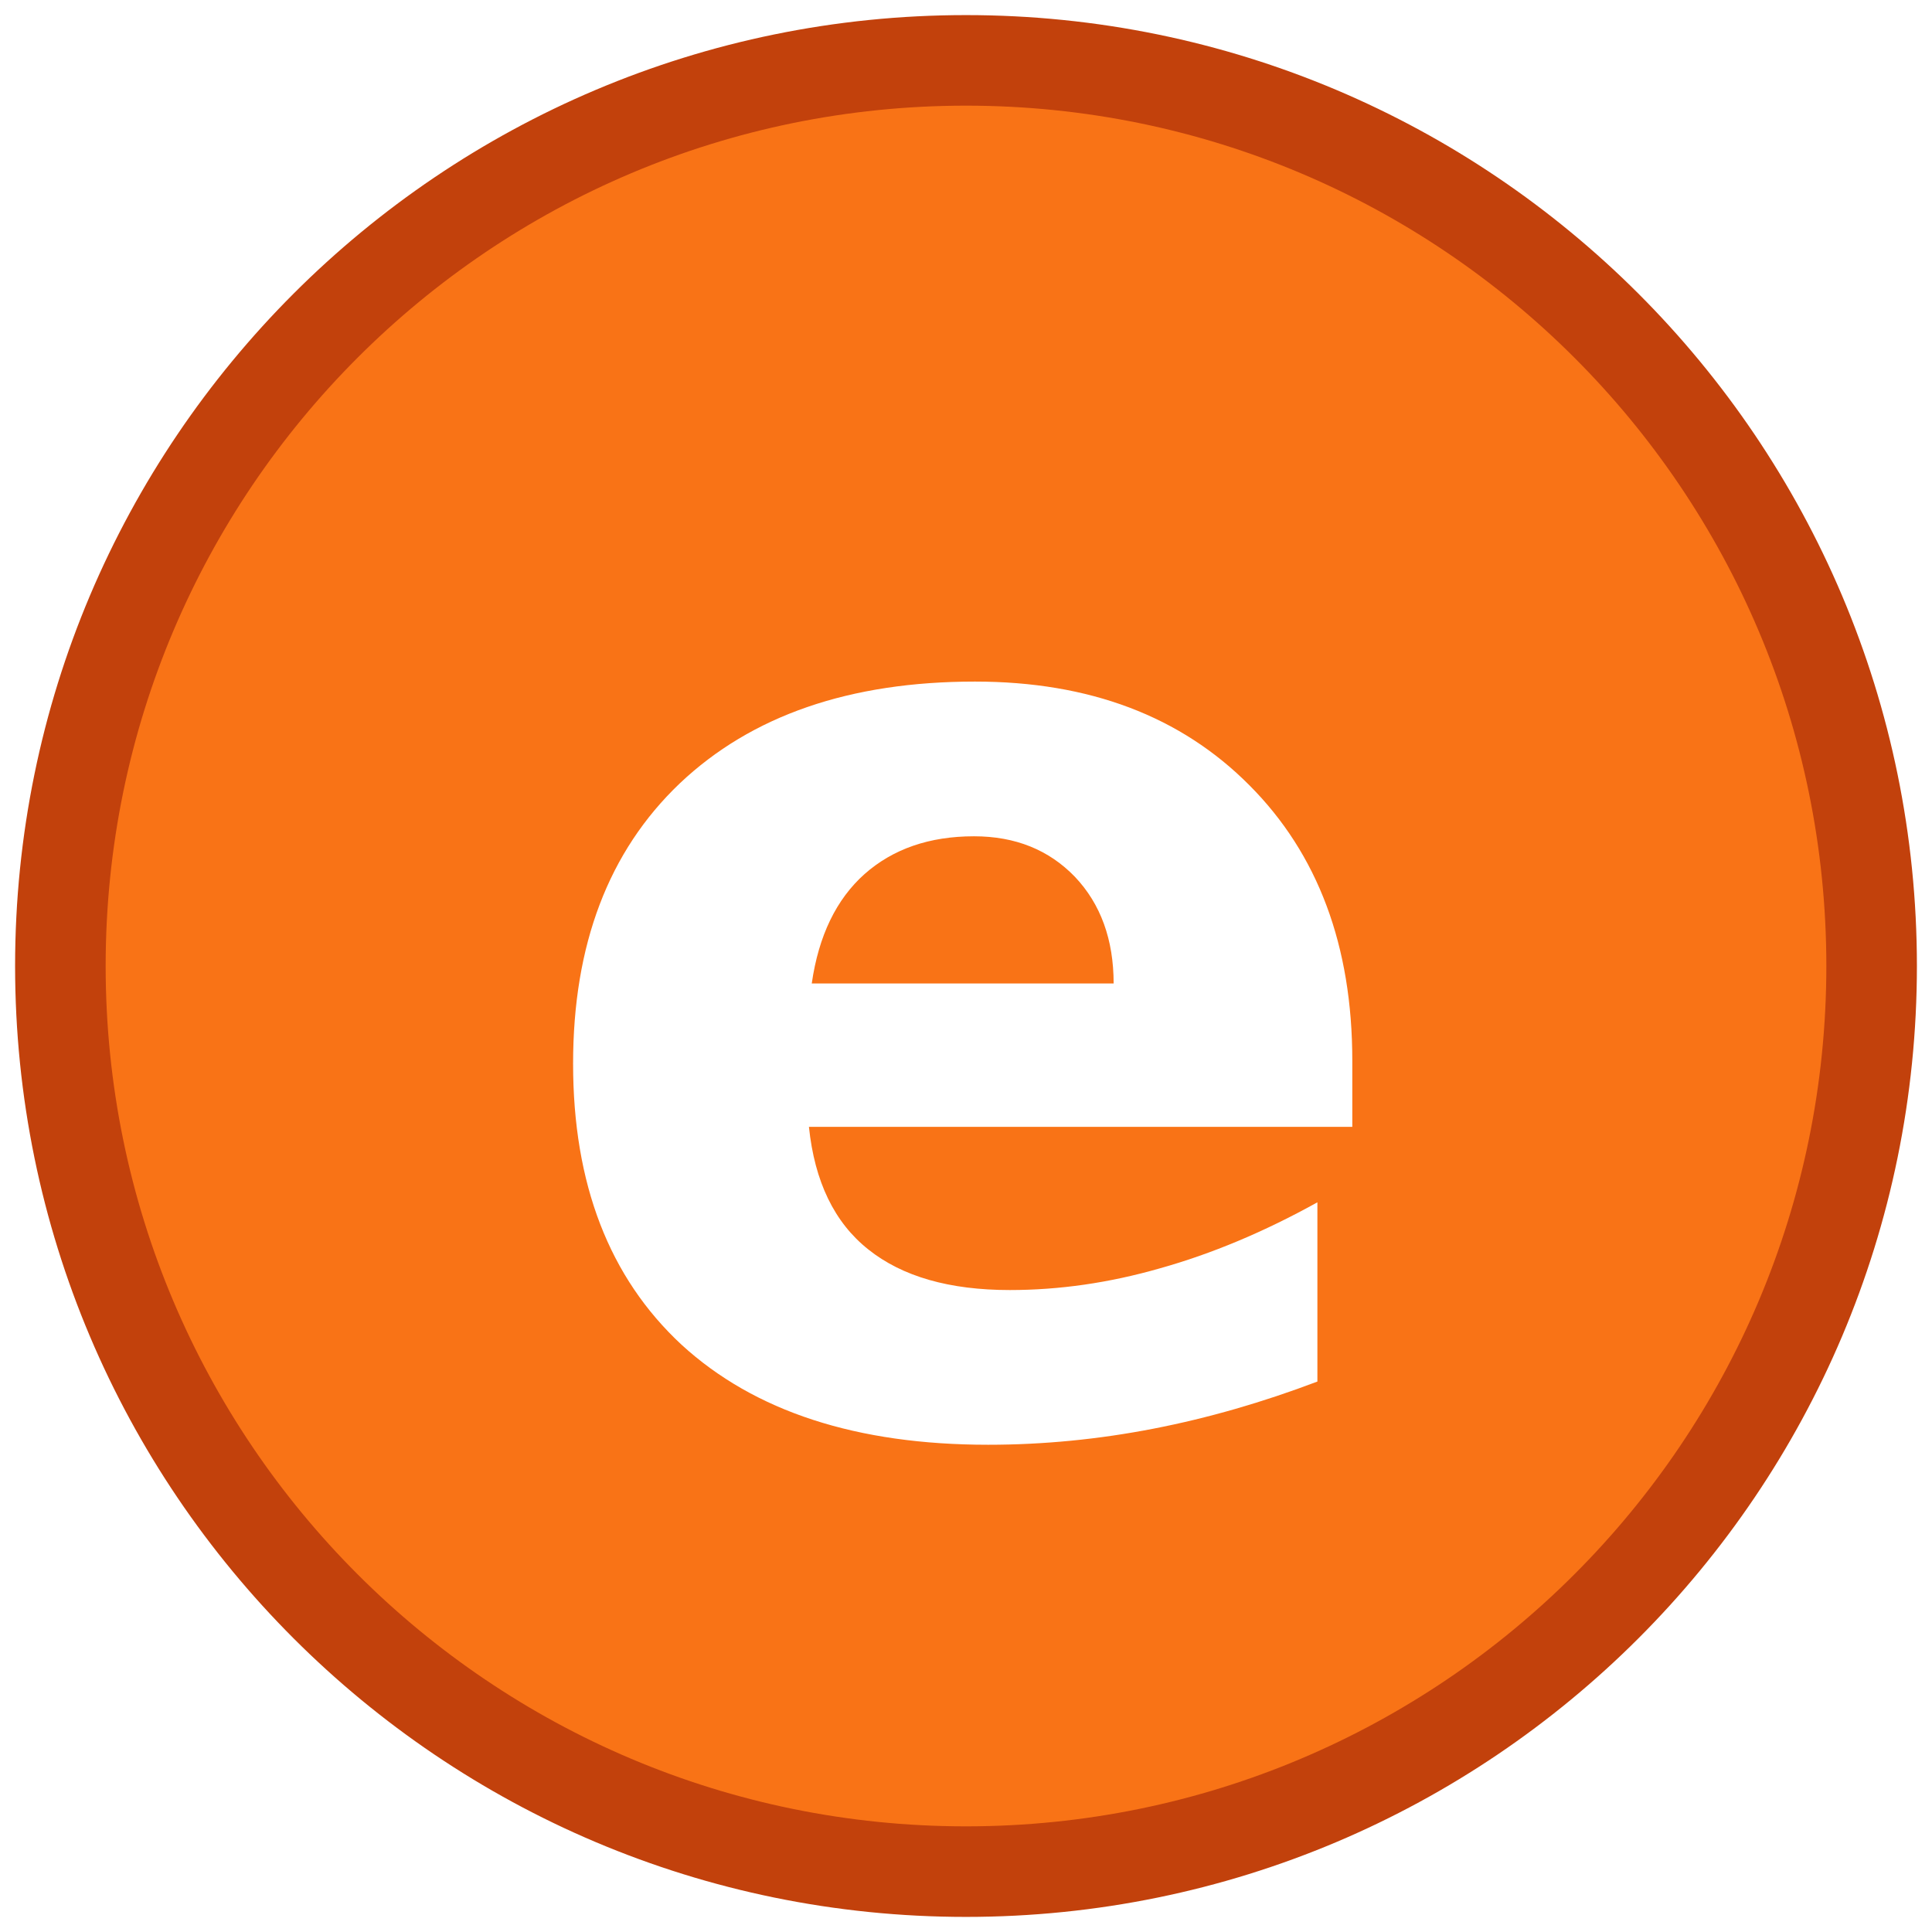
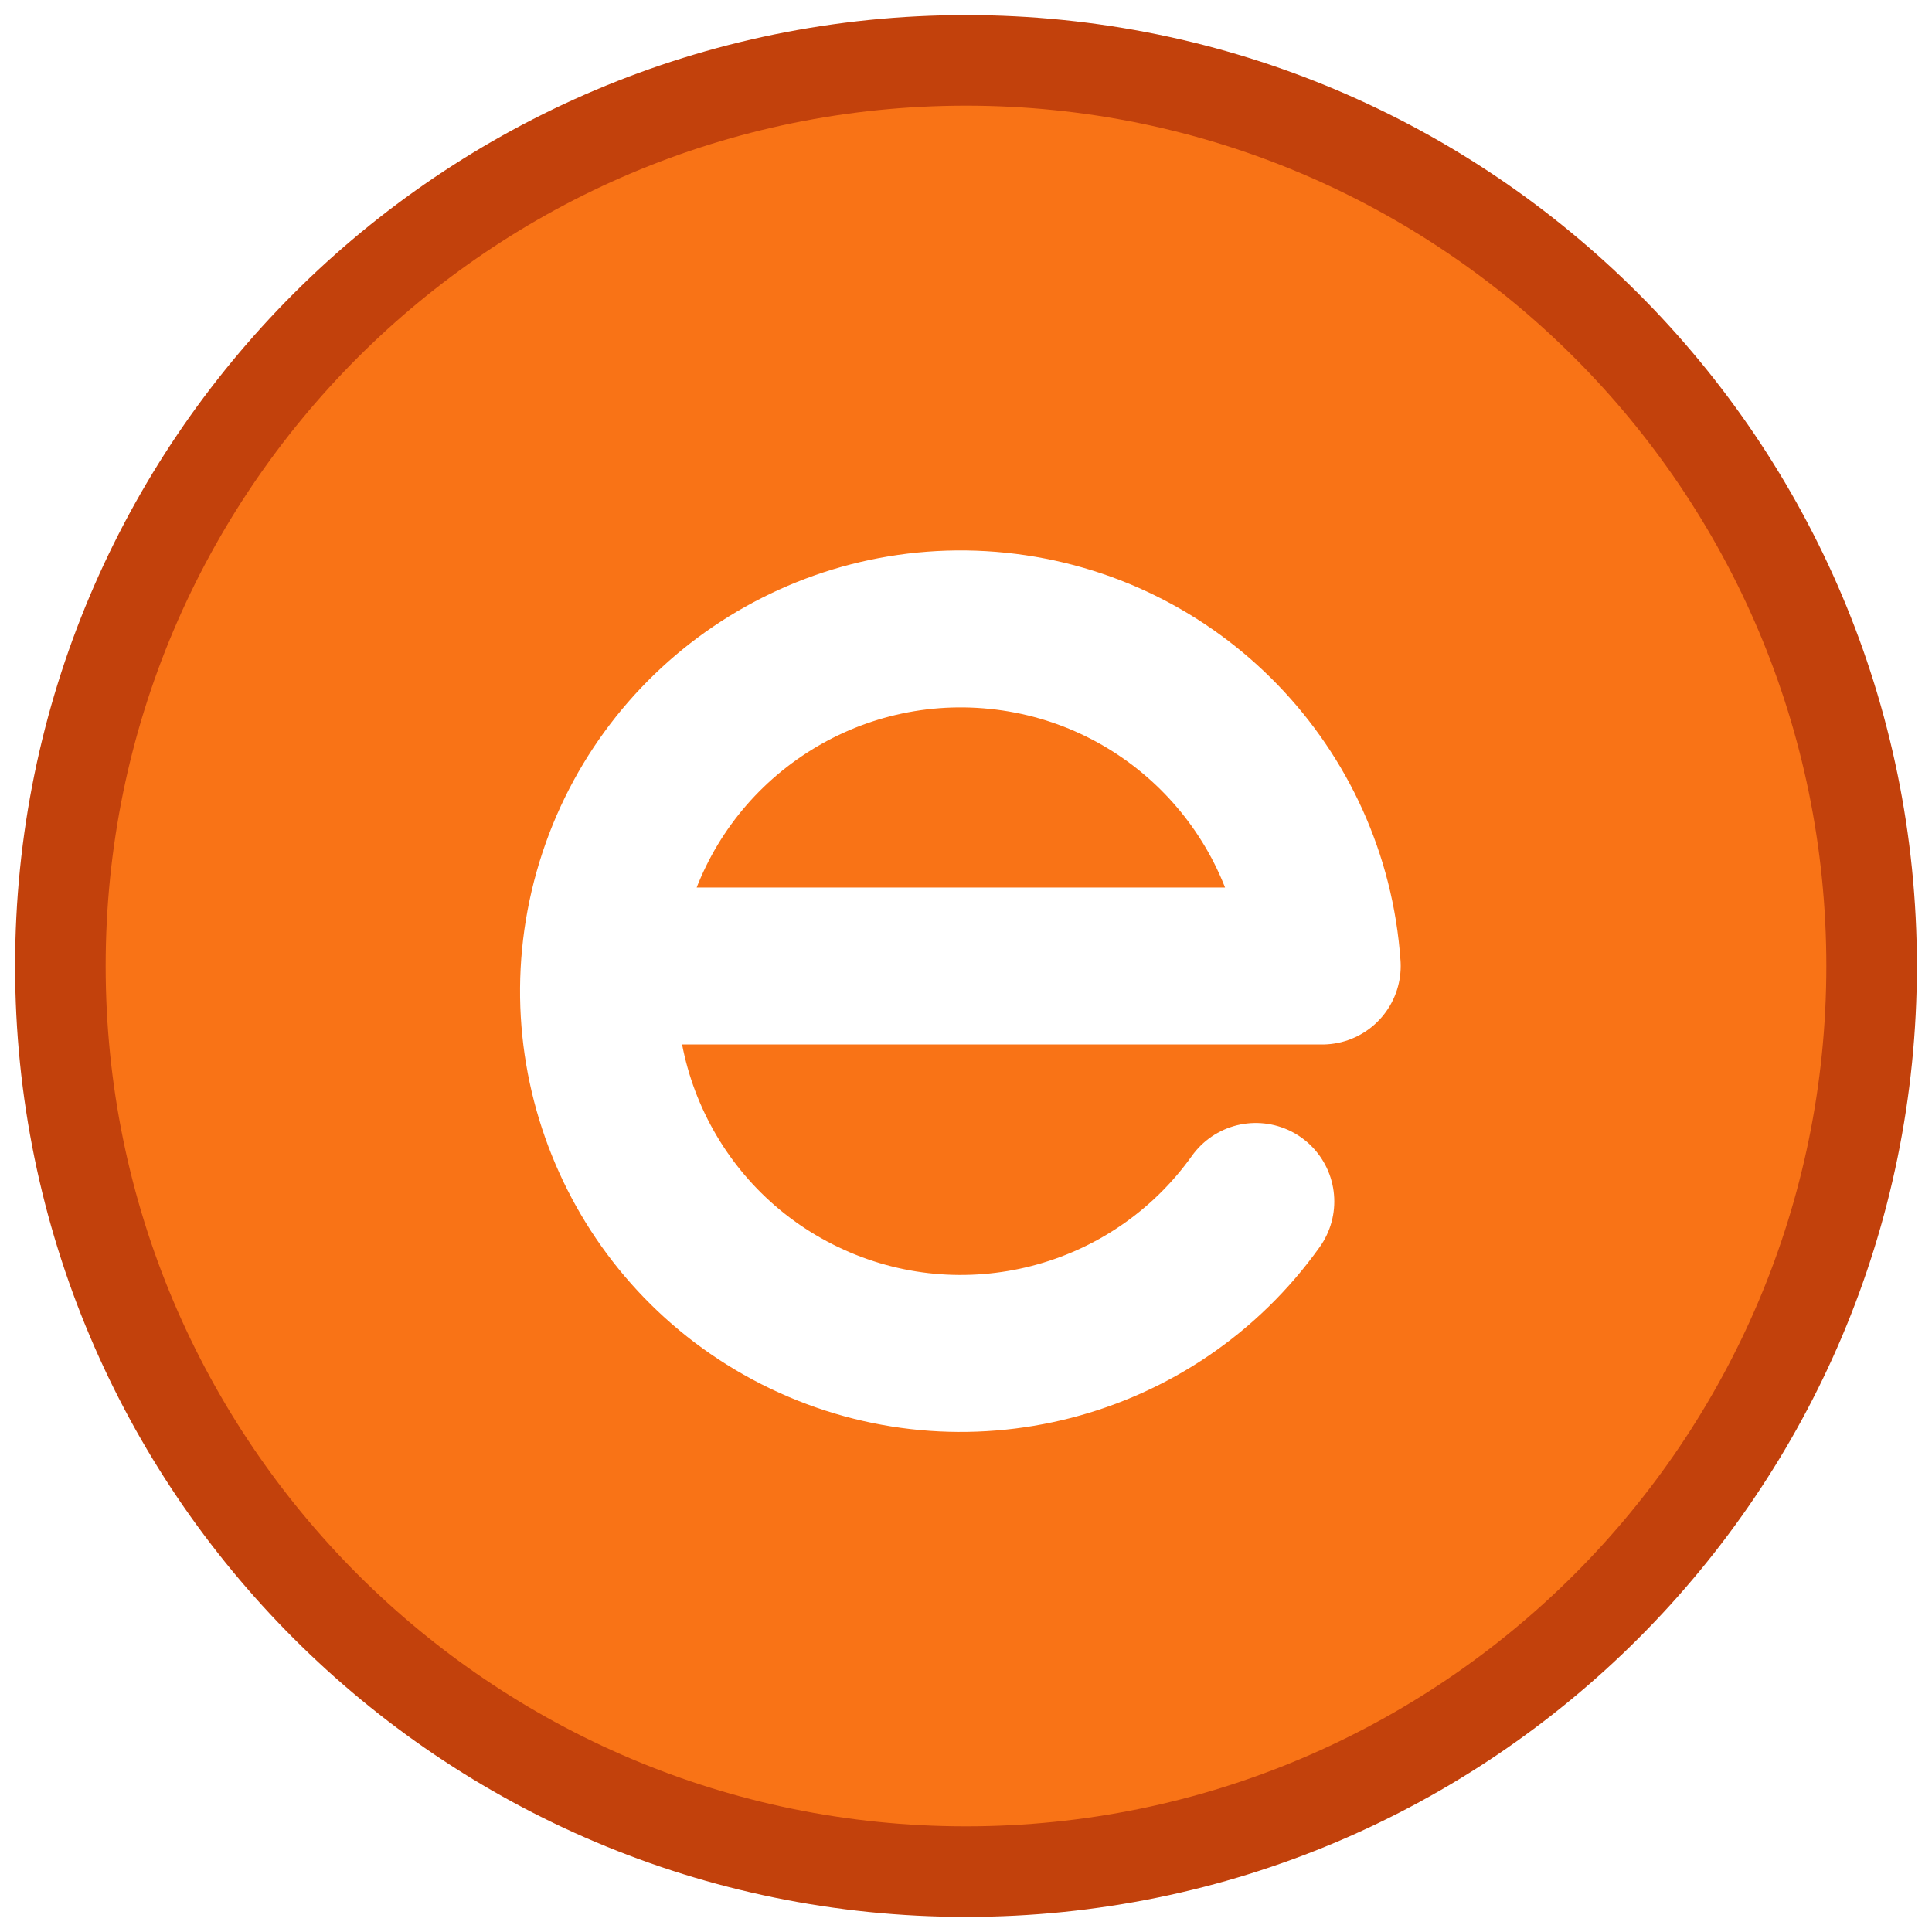
<svg xmlns="http://www.w3.org/2000/svg" viewBox="0 0 32 32" width="32" height="32">
  <circle cx="16" cy="16" r="15" fill="#f97316" stroke="#c2410c" stroke-width="1.5" />
  <g color="#ffffff">
-     <text x="16" y="16" text-anchor="middle" dominant-baseline="central" fill="currentColor" font-family="DejaVu Sans, sans-serif" font-size="22" font-weight="700">e</text>
+     <path d="M 20.8 19.9 A 6 6 0 1 1 21.9 16 L 10.1 16" fill="none" stroke="currentColor" stroke-width="2.6" stroke-linecap="round" stroke-linejoin="round" />
  </g>
</svg>
